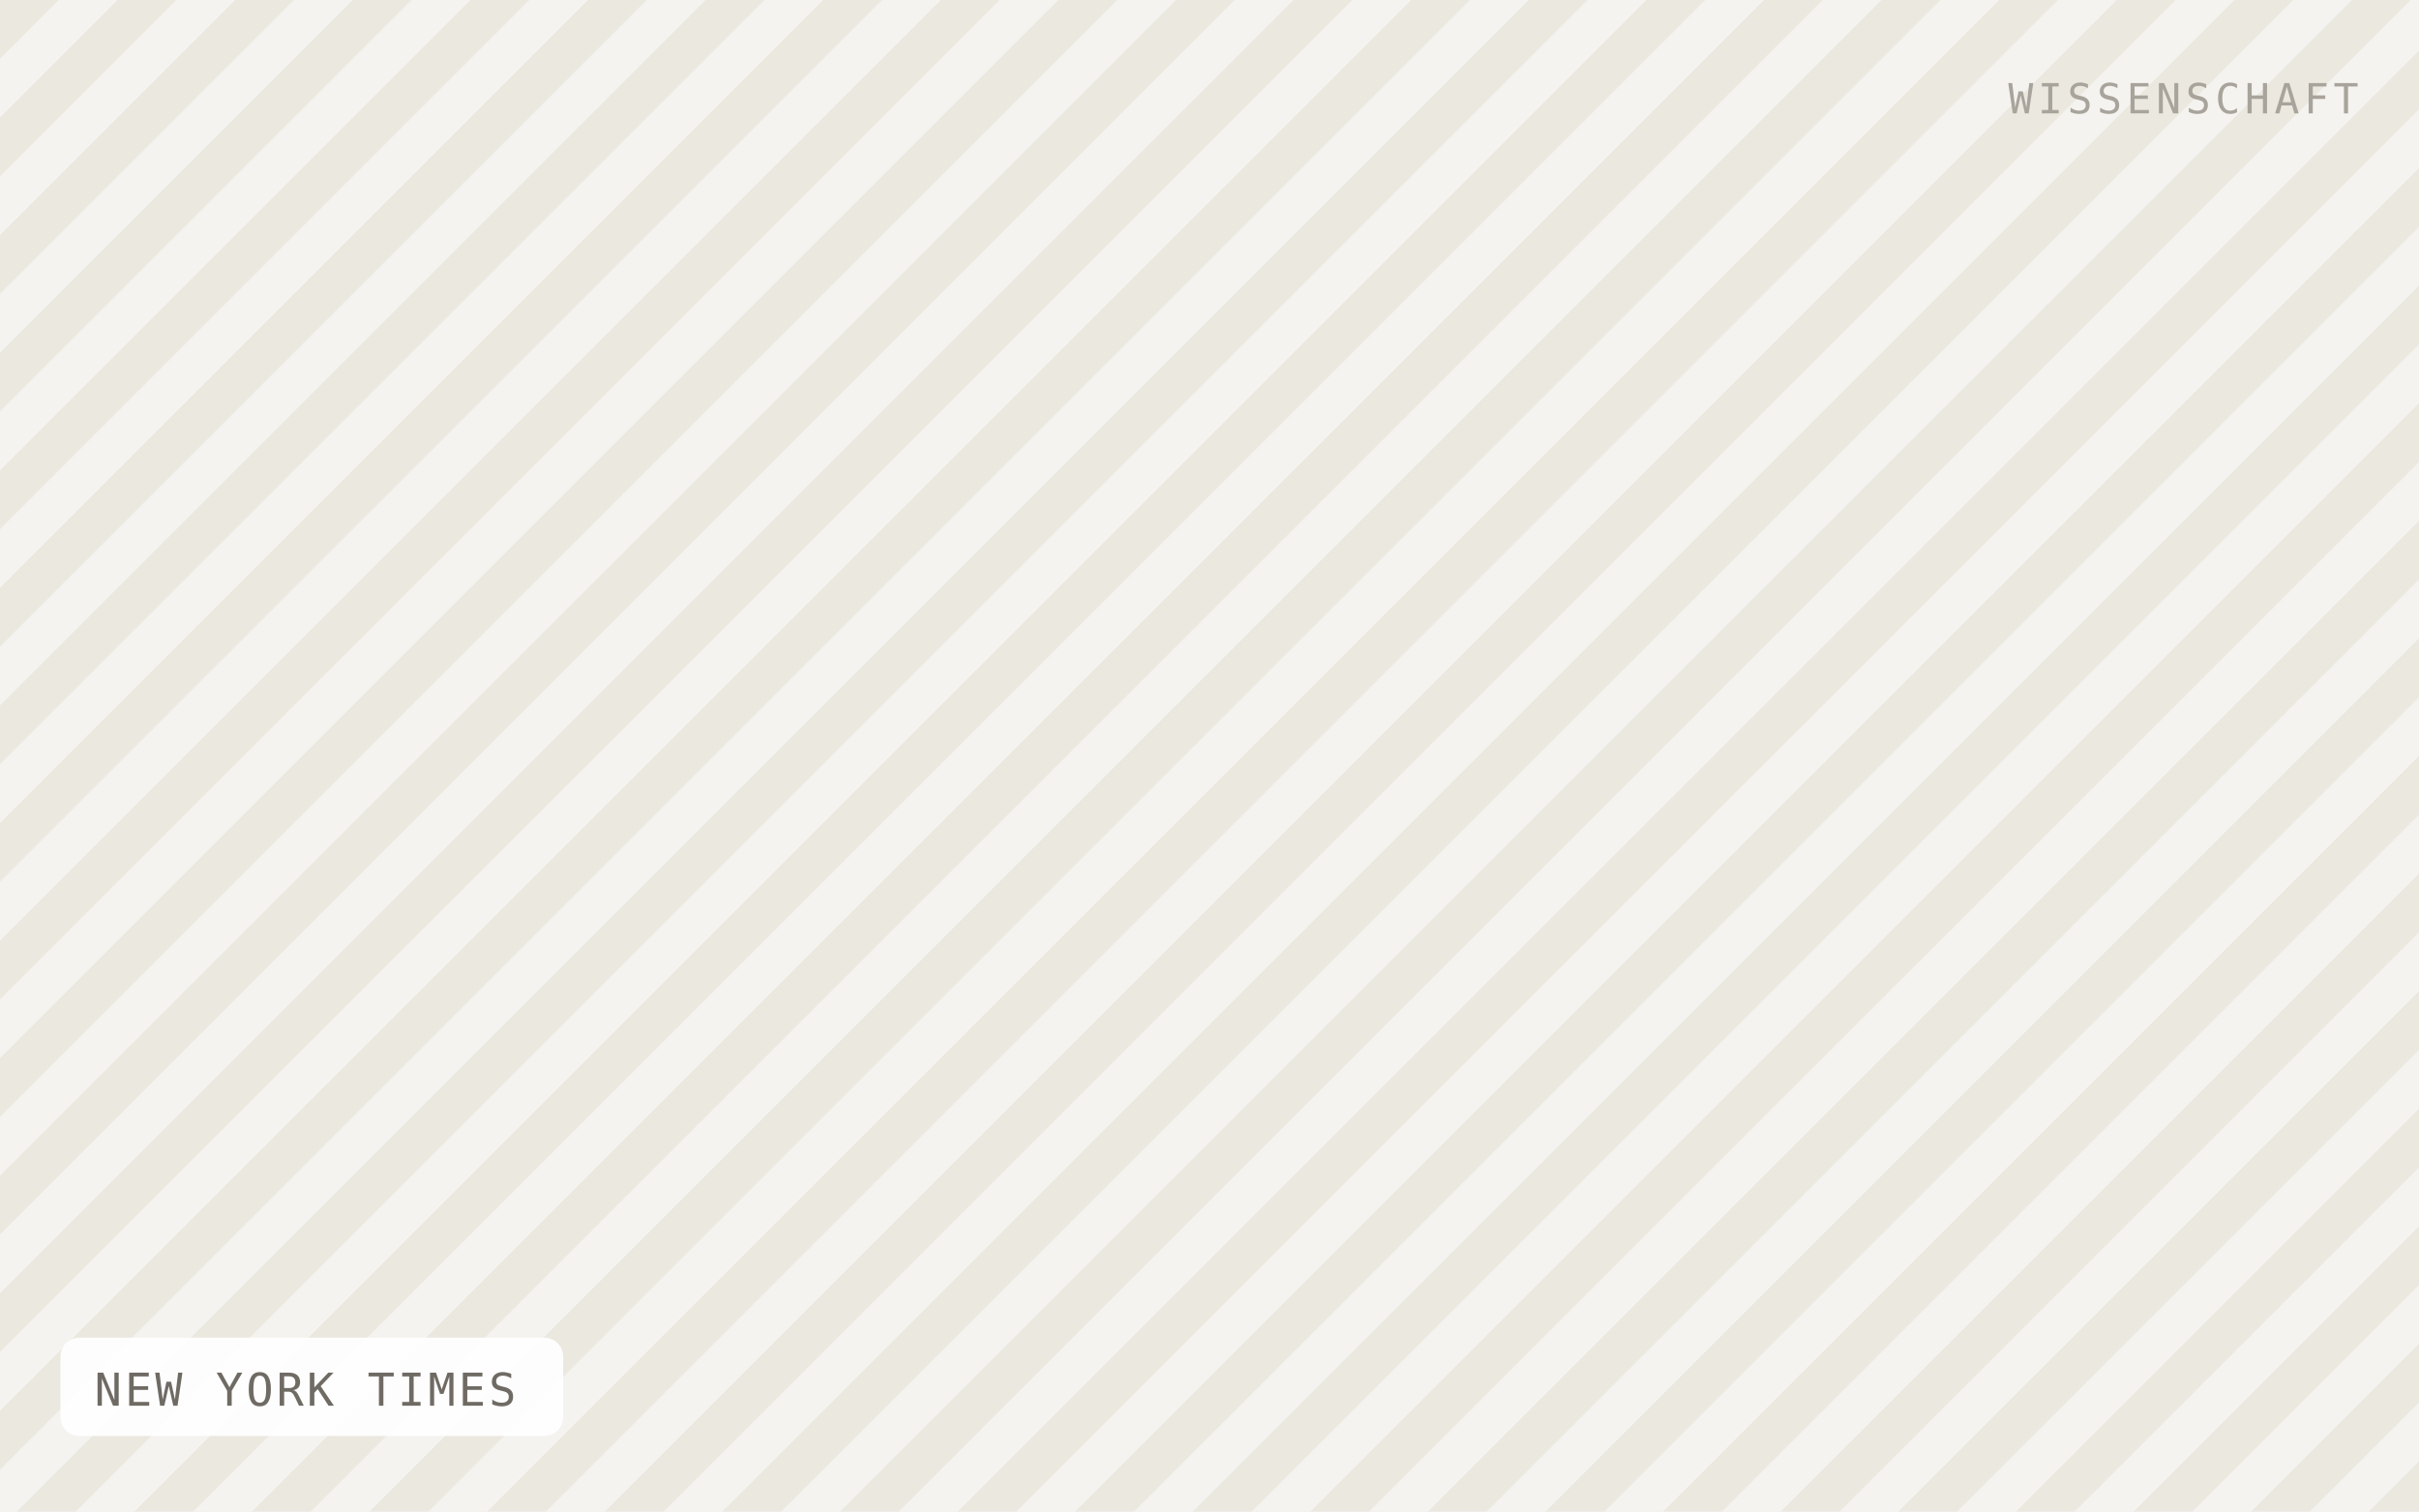
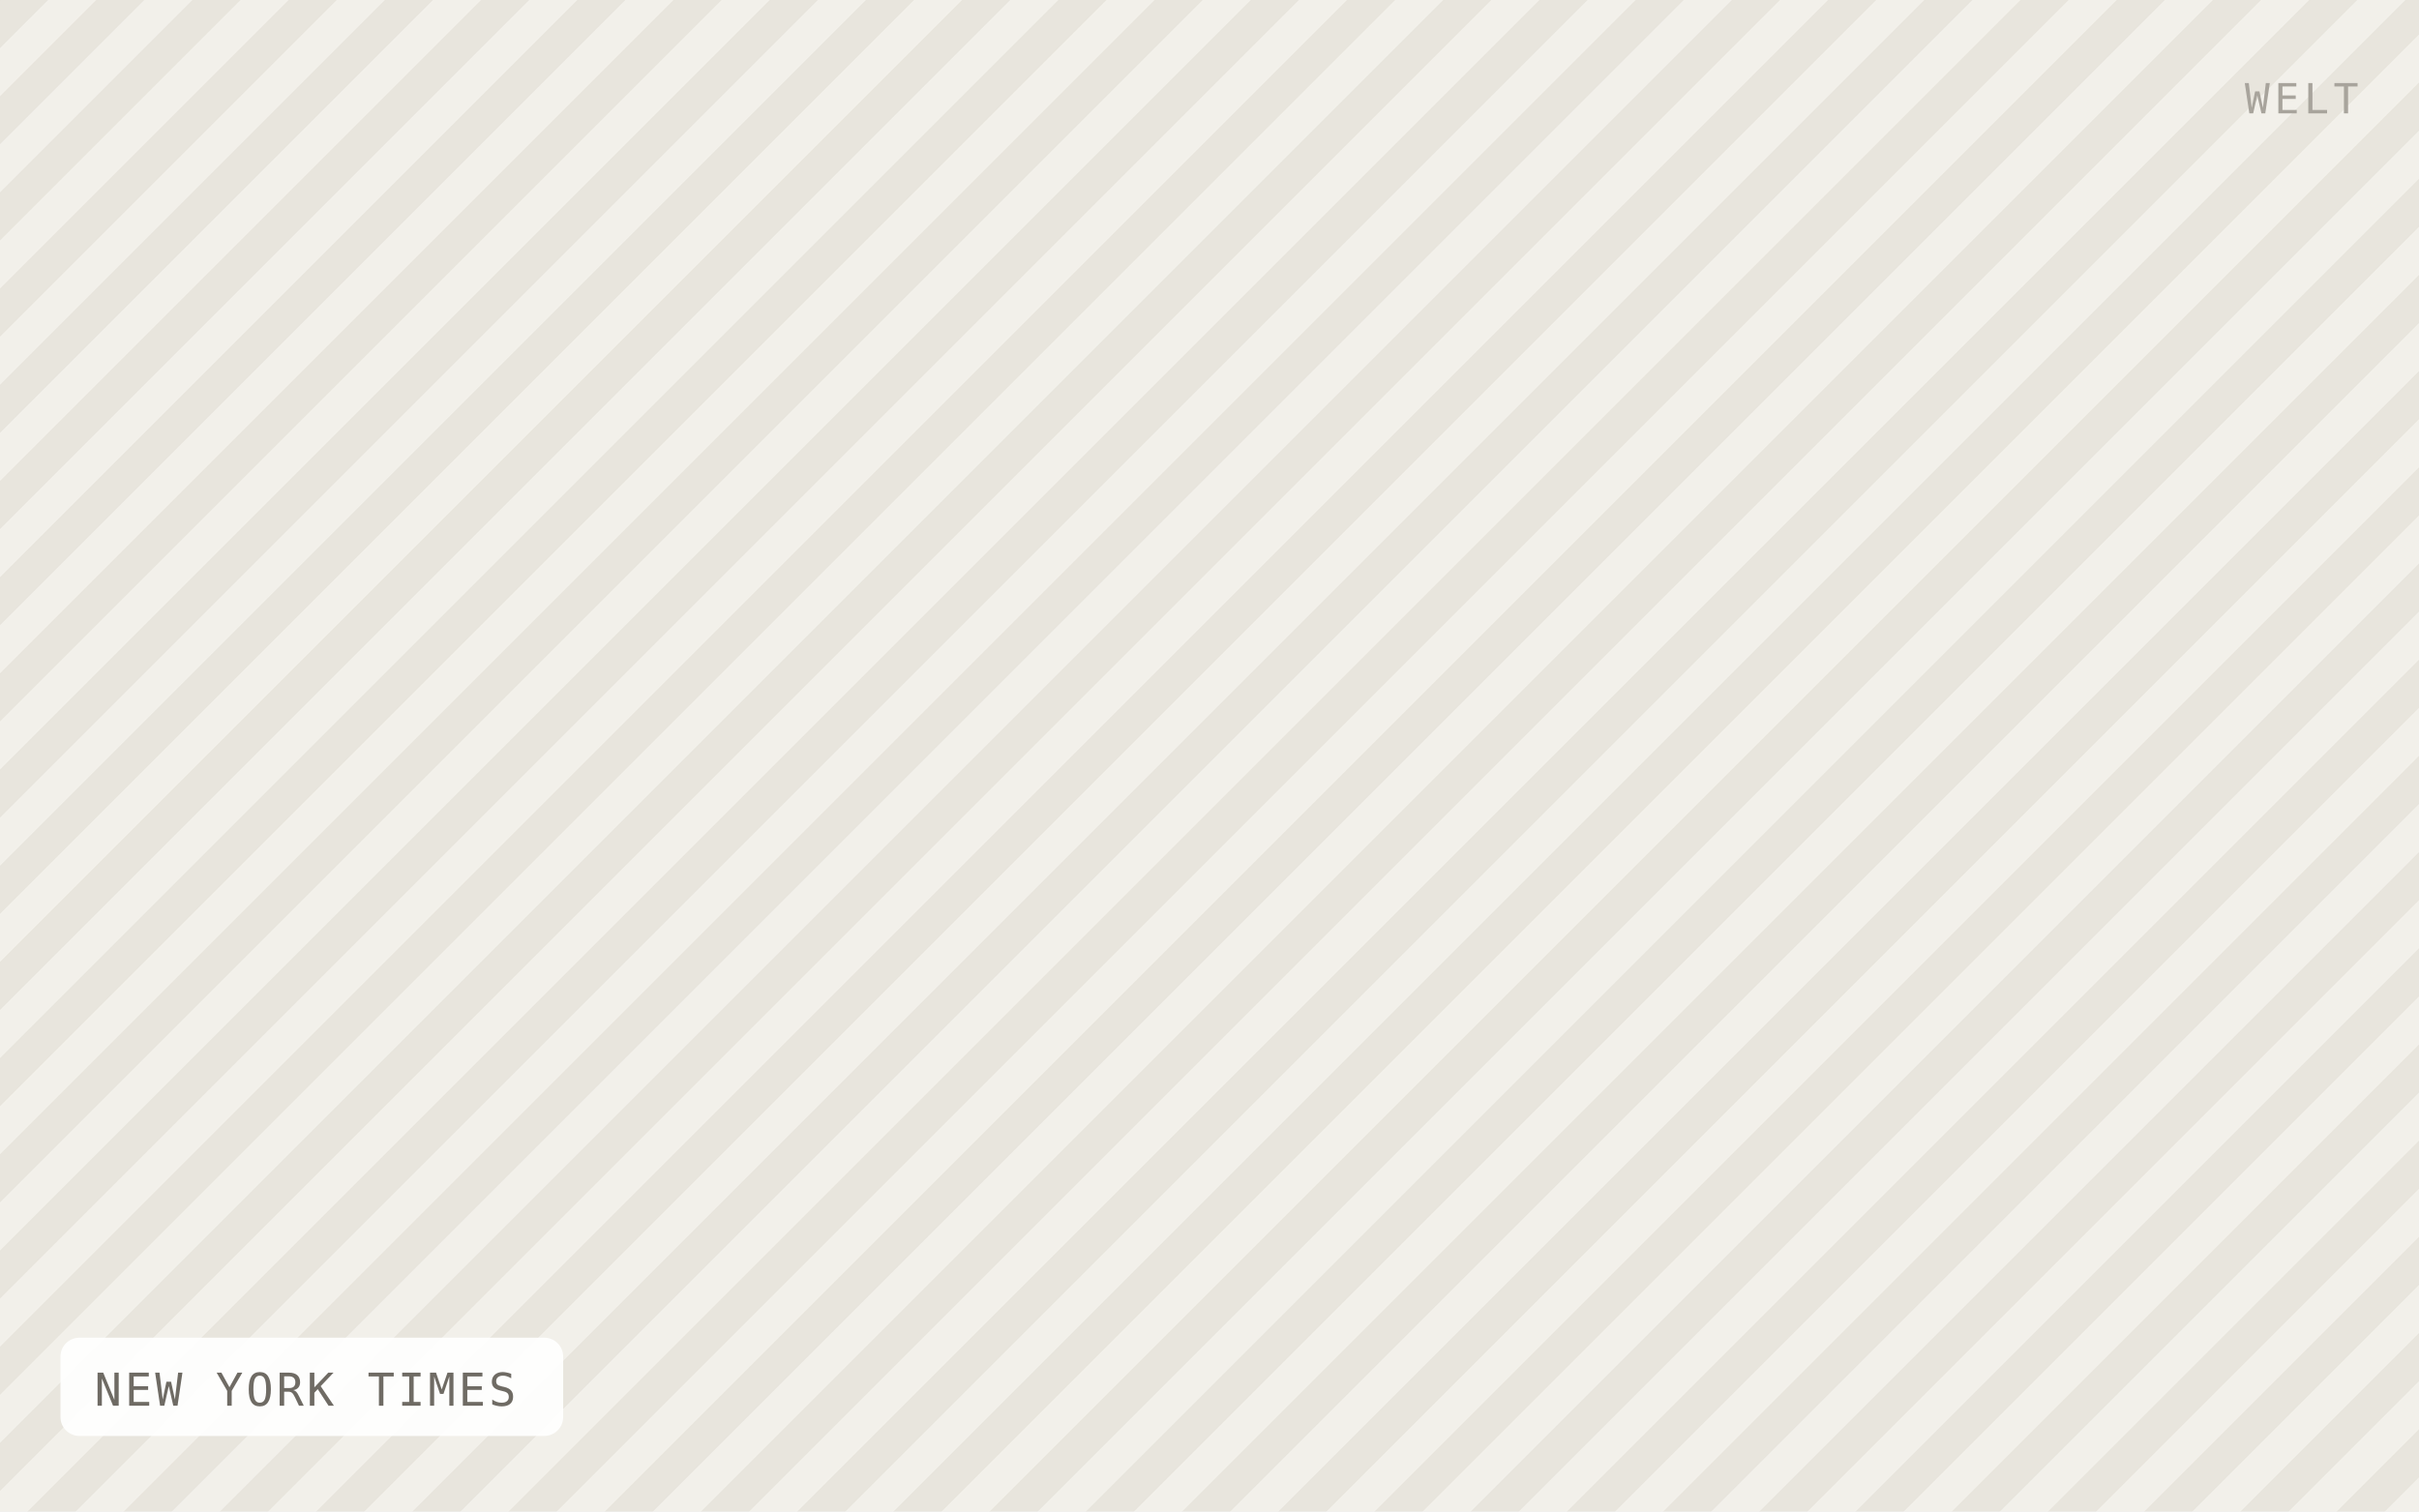
<svg xmlns="http://www.w3.org/2000/svg" viewBox="0 0 640 400" width="640" height="400" role="img" aria-label="NEW YORK TIMES">
  <defs>
-     <pattern id="h" width="22" height="22" patternTransform="rotate(45)" patternUnits="userSpaceOnUse">
-       <rect width="22" height="22" fill="#f5f3ef" />
-       <rect width="11" height="22" fill="#ebe8e0" />
+     <pattern id="h" width="18" height="18" patternTransform="rotate(45)" patternUnits="userSpaceOnUse">
+       <rect width="18" height="18" fill="#f2f0ea" />
+       <rect width="9" height="18" fill="#e8e5dd" />
    </pattern>
  </defs>
  <rect width="640" height="400" fill="url(#h)" />
  <rect x="16" y="354" width="133" height="26" rx="5" fill="#ffffff" fill-opacity="0.92" />
  <text x="25" y="372" font-family="IBM Plex Mono, Menlo, monospace" font-size="12" letter-spacing="0.8" fill="#6f6b64">NEW YORK TIMES</text>
-   <text x="624" y="30" text-anchor="end" font-family="IBM Plex Mono, Menlo, monospace" font-size="11" letter-spacing="1.2" fill="#a8a49c">WISSENSCHAFT</text>
+   <text x="624" y="30" text-anchor="end" font-family="IBM Plex Mono, Menlo, monospace" font-size="11" letter-spacing="1.2" fill="#a8a49c">WELT</text>
</svg>
